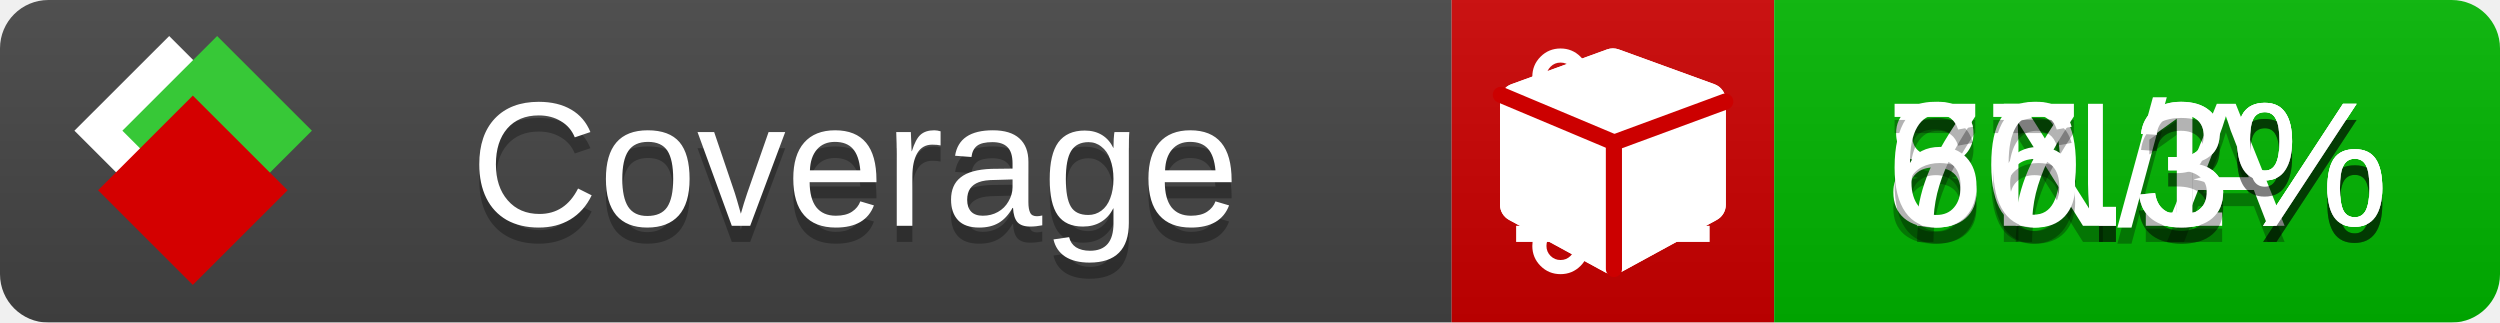
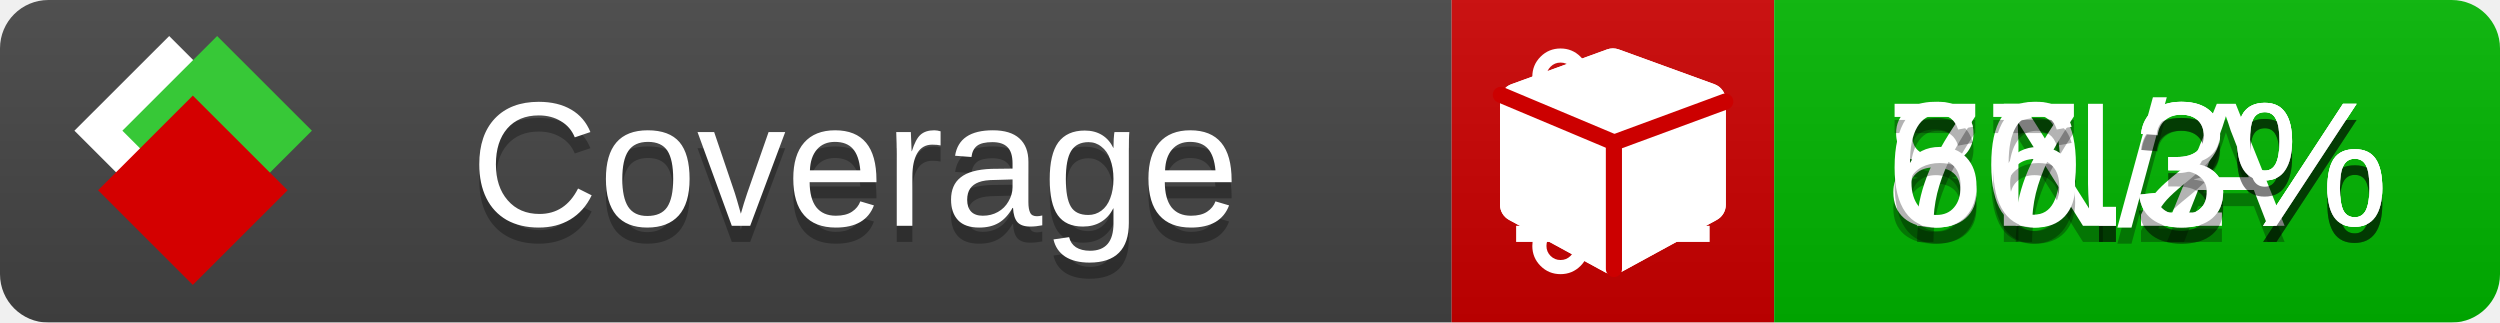
<svg xmlns="http://www.w3.org/2000/svg" xmlns:xlink="http://www.w3.org/1999/xlink" width="155" height="20">
  <style type="text/css">
          
            @keyframes fade1 {
                0% { visibility: visible; opacity: 1; }
               23% { visibility: visible; opacity: 1; }
               25% { visibility: hidden; opacity: 0; }
               48% { visibility: hidden; opacity: 0; }
               50% { visibility: hidden; opacity: 0; }
               73% { visibility: hidden; opacity: 0; }
               75% { visibility: hidden; opacity: 0; }
               98% { visibility: hidden; opacity: 0; }
              100% { visibility: visible; opacity: 1; }
            }
            @keyframes fade2 {
                0% { visibility: hidden; opacity: 0; }
               23% { visibility: hidden; opacity: 0; }
               25% { visibility: visible; opacity: 1; }
               48% { visibility: visible; opacity: 1; }
               50% { visibility: hidden; opacity: 0; }
               73% { visibility: hidden; opacity: 0; }
               75% { visibility: hidden; opacity: 0; }
               98% { visibility: hidden; opacity: 0; }
              100% { visibility: hidden; opacity: 0; }
            }
            @keyframes fade3 {
                0% { visibility: hidden; opacity: 0; }
               23% { visibility: hidden; opacity: 0; }
               25% { visibility: hidden; opacity: 0; }
               48% { visibility: hidden; opacity: 0; }
               50% { visibility: visible; opacity: 1; }
               73% { visibility: visible; opacity: 1; }
               75% { visibility: hidden; opacity: 0; }
               98% { visibility: hidden; opacity: 0; }
              100% { visibility: hidden; opacity: 0; }
            }
            @keyframes fade4 {
                0% { visibility: hidden; opacity: 0; }
               23% { visibility: hidden; opacity: 0; }
               25% { visibility: hidden; opacity: 0; }
               48% { visibility: hidden; opacity: 0; }
               50% { visibility: hidden; opacity: 0; }
               73% { visibility: hidden; opacity: 0; }
               75% { visibility: visible; opacity: 1; }
               98% { visibility: visible; opacity: 1; }
              100% { visibility: hidden; opacity: 0; }
            }
            .linecoverage {
                animation-duration: 15s;
                animation-name: fade1;
                animation-iteration-count: infinite;
            }
            .branchcoverage {
                animation-duration: 15s;
                animation-name: fade2;
                animation-iteration-count: infinite;
            }
            .methodcoverage {
                animation-duration: 15s;
                animation-name: fade3;
                animation-iteration-count: infinite;
            }
            .fullmethodcoverage {
                animation-duration: 15s;
                animation-name: fade4;
                animation-iteration-count: infinite;
            }
          
    </style>
  <defs>
    <linearGradient id="gradient" x2="0" y2="100%">
      <stop offset="0" stop-color="#bbb" stop-opacity=".1" />
      <stop offset="1" stop-opacity=".1" />
    </linearGradient>
    <linearGradient id="c">
      <stop offset="0" stop-color="#d40000" />
      <stop offset="1" stop-color="#ff2a2a" />
    </linearGradient>
    <linearGradient id="a">
      <stop offset="0" stop-color="#e0e0de" />
      <stop offset="1" stop-color="#fff" />
    </linearGradient>
    <linearGradient id="b">
      <stop offset="0" stop-color="#37c837" />
      <stop offset="1" stop-color="#217821" />
    </linearGradient>
    <linearGradient xlink:href="#a" id="e" x1="106.44" x2="69.96" y1="-11.96" y2="-46.84" gradientTransform="matrix(-.8426 -.00045 -.00045 -.8426 -94.27 -75.82)" gradientUnits="userSpaceOnUse" />
    <linearGradient xlink:href="#b" id="f" x1="56.19" x2="77.97" y1="-23.45" y2="10.62" gradientTransform="matrix(.8426 .00045 .00045 .8426 94.27 75.82)" gradientUnits="userSpaceOnUse" />
    <linearGradient xlink:href="#c" id="g" x1="79.98" x2="132.9" y1="10.79" y2="10.79" gradientTransform="matrix(.8426 .00045 .00045 .8426 94.27 75.82)" gradientUnits="userSpaceOnUse" />
    <mask id="mask">
      <rect width="155" height="20" rx="3" fill="#fff" />
    </mask>
    <g id="icon" transform="matrix(.04486 0 0 .04481 -.48 -.63)">
      <rect width="52.92" height="52.92" x="-109.72" y="-27.13" fill="url(#e)" transform="rotate(-135)" />
      <rect width="52.92" height="52.92" x="70.19" y="-39.18" fill="url(#f)" transform="rotate(45)" />
      <rect width="52.92" height="52.92" x="80.05" y="-15.74" fill="url(#g)" transform="rotate(45)" />
    </g>
  </defs>
  <g mask="url(#mask)">
    <rect x="0" y="0" width="90" height="20" fill="#444" />
    <rect x="90" y="0" width="20" height="20" fill="#c00" />
    <rect x="110" y="0" width="45" height="20" fill="#00B600" />
    <rect x="0" y="0" width="155" height="20" fill="url(#gradient)" />
  </g>
  <g>
    <path class="linecoverage" stroke="#fff" d="M94 6.5 h12 M94 10.5 h12 M94 14.5 h12" />
    <path class="branchcoverage" fill="#fff" d="m 97.628,15.247 q 0,-0.364 -0.255,-0.619 -0.255,-0.255 -0.619,-0.255 -0.364,0 -0.619,0.255 -0.255,0.255 -0.255,0.619 0,0.364 0.255,0.619 0.255,0.255 0.619,0.255 0.364,0 0.619,-0.255 0.255,-0.255 0.255,-0.619 z m 0,-10.493 q 0,-0.364 -0.255,-0.619 -0.255,-0.255 -0.619,-0.255 -0.364,0 -0.619,0.255 -0.255,0.255 -0.255,0.619 0,0.364 0.255,0.619 0.255,0.255 0.619,0.255 0.364,0 0.619,-0.255 0.255,-0.255 0.255,-0.619 z m 5.83,1.166 q 0,-0.364 -0.255,-0.619 -0.255,-0.255 -0.619,-0.255 -0.364,0 -0.619,0.255 -0.255,0.255 -0.255,0.619 0,0.364 0.255,0.619 0.255,0.255 0.619,0.255 0.364,0 0.619,-0.255 0.255,-0.255 0.255,-0.619 z m 0.874,0 q 0,0.474 -0.237,0.879 -0.237,0.405 -0.638,0.633 -0.018,2.614 -2.059,3.771 -0.619,0.346 -1.849,0.738 -1.166,0.364 -1.544,0.647 -0.378,0.282 -0.378,0.911 l 0,0.237 q 0.401,0.228 0.638,0.633 0.237,0.405 0.237,0.879 0,0.729 -0.51,1.239 -0.51,0.51 -1.239,0.51 -0.729,0 -1.239,-0.51 -0.51,-0.51 -0.51,-1.239 0,-0.474 0.237,-0.879 0.237,-0.405 0.638,-0.633 l 0,-7.469 q -0.401,-0.228 -0.638,-0.633 -0.237,-0.405 -0.237,-0.879 0,-0.729 0.51,-1.239 0.51,-0.51 1.239,-0.51 0.729,0 1.239,0.51 0.51,0.51 0.51,1.239 0,0.474 -0.237,0.879 -0.237,0.405 -0.638,0.633 l 0,4.527 q 0.492,-0.237 1.403,-0.519 0.501,-0.155 0.797,-0.269 0.296,-0.114 0.642,-0.282 0.346,-0.169 0.537,-0.36 0.191,-0.191 0.369,-0.465 0.178,-0.273 0.255,-0.633 0.077,-0.36 0.077,-0.833 -0.401,-0.228 -0.638,-0.633 -0.237,-0.405 -0.237,-0.879 0,-0.729 0.51,-1.239 0.51,-0.51 1.239,-0.51 0.729,0 1.239,0.51 0.51,0.51 0.51,1.239 z" />
    <path class="methodcoverage" fill="#fff" d="m 100.538,15.629 5.385,-2.936 v -5.351 l -5.385,1.96 z M 100,8.351 105.873,6.214 100,4.077 94.127,6.214 Z m 7,-2.12 v 6.462 q 0,0.294 -0.151,0.547 -0.151,0.252 -0.412,0.395 l -5.923,3.231 q -0.236,0.135 -0.513,0.135 -0.278,0 -0.513,-0.135 l -5.923,-3.231 Q 93.303,13.492 93.151,13.239 93,12.987 93,12.692 v -6.462 q 0,-0.337 0.194,-0.614 0.194,-0.278 0.513,-0.395 l 5.923,-2.154 q 0.185,-0.067 0.37,-0.067 0.185,0 0.37,0.067 l 5.923,2.154 q 0.32,0.118 0.513,0.395 Q 107,5.894 107,6.231 Z" />
    <path class="fullmethodcoverage" fill="#fff" d="m 107,6.231 v 6.462 c 0,0.196 -0.051,0.379 -0.151,0.547 -0.101,0.168 -0.238,0.3 -0.412,0.395 l -5.923,3.231 c -0.157,0.09 -0.328,0.135 -0.513,0.135 -0.185,0 -0.356,-0.045 -0.513,-0.135 l -5.923,-3.231 C 93.39,13.539 93.252,13.407 93.151,13.239 93.05,13.071 93,12.889 93,12.692 v -6.462 c 0,-0.224 0.065,-0.429 0.194,-0.614 0.129,-0.185 0.3,-0.317 0.513,-0.395 l 5.923,-2.154 c 0.123,-0.045 0.247,-0.067 0.37,-0.067 0.123,0 0.247,0.022 0.37,0.067 l 5.923,2.154 c 0.213,0.079 0.384,0.21 0.513,0.395 0.129,0.185 0.194,0.39 0.194,0.614 z" />
    <path class="fullmethodcoverage" style="fill:none;stroke:#cc0000;stroke-width:1;stroke-linecap:round;stroke-dasharray:none;stroke-opacity:1" d="m 100.064,16.677 -0.002,-7.833 6.906,-2.547" />
    <path class="fullmethodcoverage" style="fill:none;stroke:#cc0000;stroke-width:1;stroke-linecap:round;stroke-dasharray:none;stroke-opacity:1" d="M 99.914,8.765 93.052,5.882" />
  </g>
  <g fill="#fff" text-anchor="middle" font-family="Verdana,Arial,Geneva,sans-serif" font-size="11">
    <a xlink:href="https://github.com/danielpalme/ReportGenerator" target="_top">
      <use xlink:href="#icon" transform="translate(3,1) scale(3.5)" />
    </a>
    <text x="53" y="15" fill="#010101" fill-opacity=".3">Coverage</text>
    <text x="53" y="14" fill="#fff">Coverage</text>
    <text class="linecoverage" x="132.5" y="15" fill="#010101" fill-opacity=".3">80.3%</text>
    <text class="linecoverage" x="132.5" y="14">80.3%</text>
    <text class="branchcoverage" x="132.5" y="15" fill="#010101" fill-opacity=".3">N/A</text>
    <text class="branchcoverage" x="132.5" y="14">N/A</text>
-     <text class="methodcoverage" x="132.5" y="15" fill="#010101" fill-opacity=".3">77.1%</text>
-     <text class="methodcoverage" x="132.5" y="14">77.1%</text>
+     <text class="methodcoverage" x="132.5" y="15" fill="#010101" fill-opacity=".3">77.2%</text>
+     <text class="methodcoverage" x="132.5" y="14">77.2%</text>
    <text class="fullmethodcoverage" x="132.5" y="15" fill="#010101" fill-opacity=".3">66.3%</text>
    <text class="fullmethodcoverage" x="132.5" y="14">66.3%</text>
  </g>
  <g>
    <rect class="linecoverage" x="90" y="0" width="65" height="20" fill-opacity="0" />
    <rect class="branchcoverage" x="90" y="0" width="65" height="20" fill-opacity="0" />
    <rect class="methodcoverage" x="90" y="0" width="65" height="20" fill-opacity="0" />
    <rect class="fullmethodcoverage" x="90" y="0" width="65" height="20" fill-opacity="0" />
  </g>
</svg>
